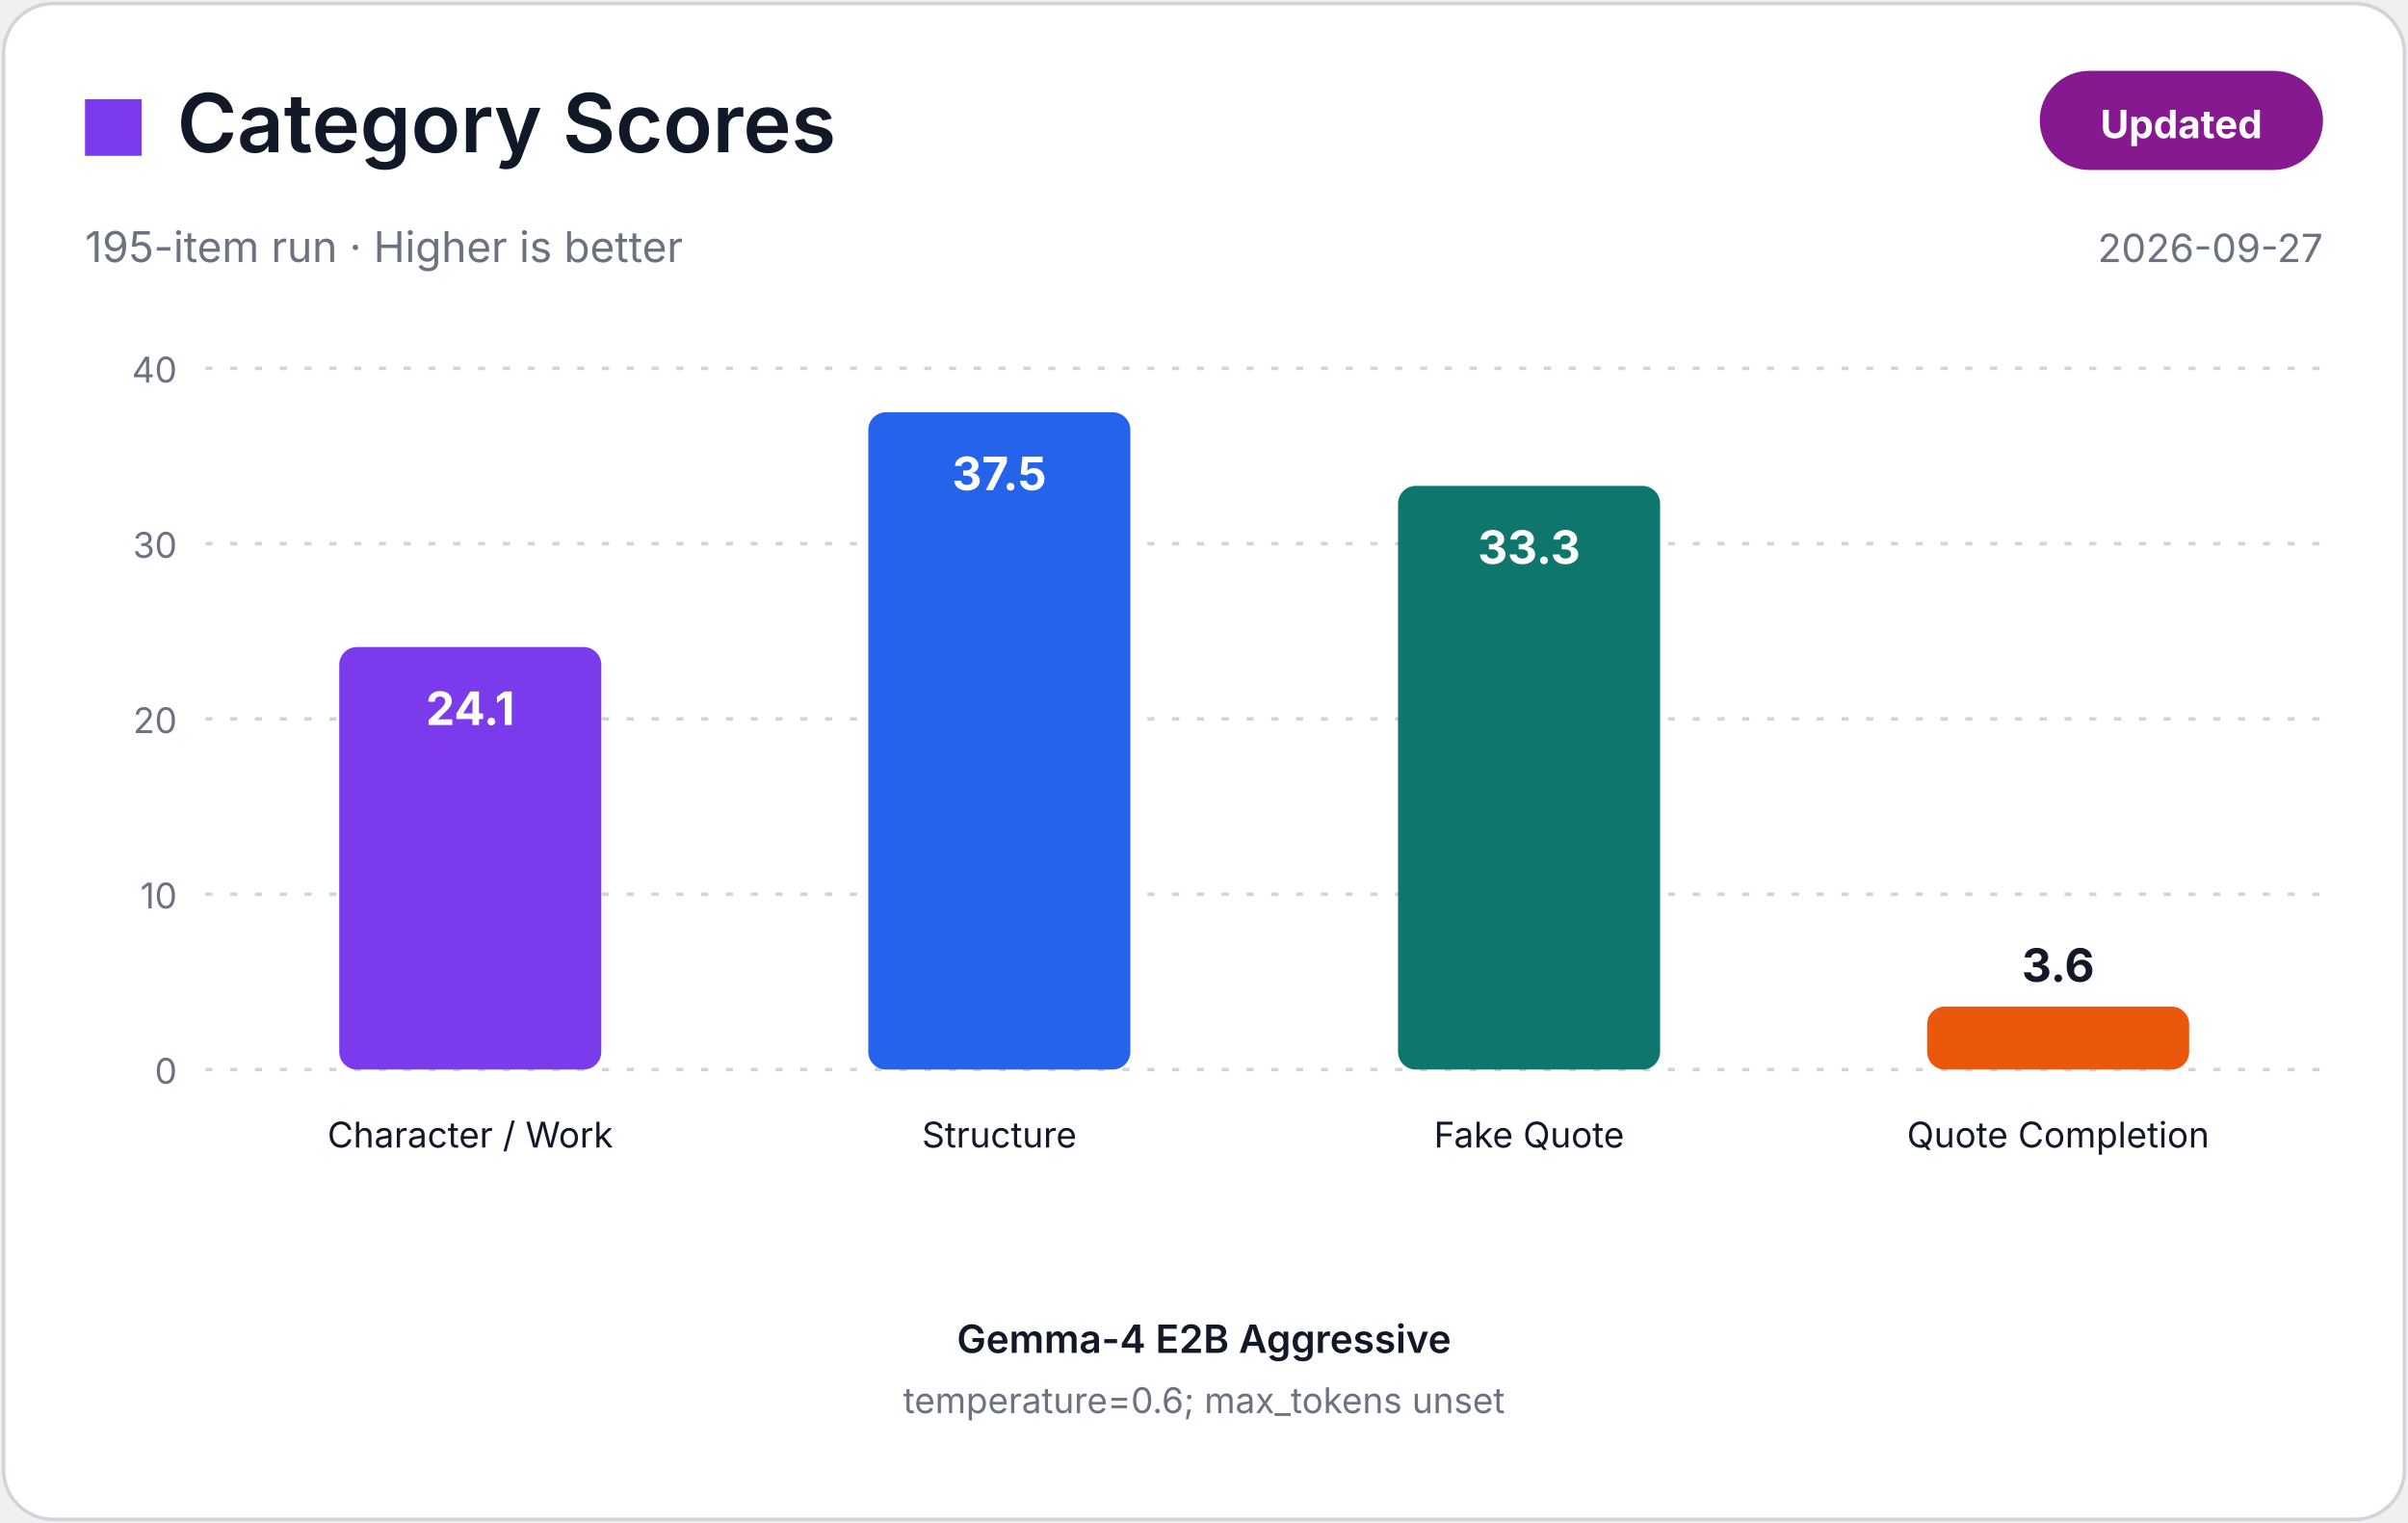
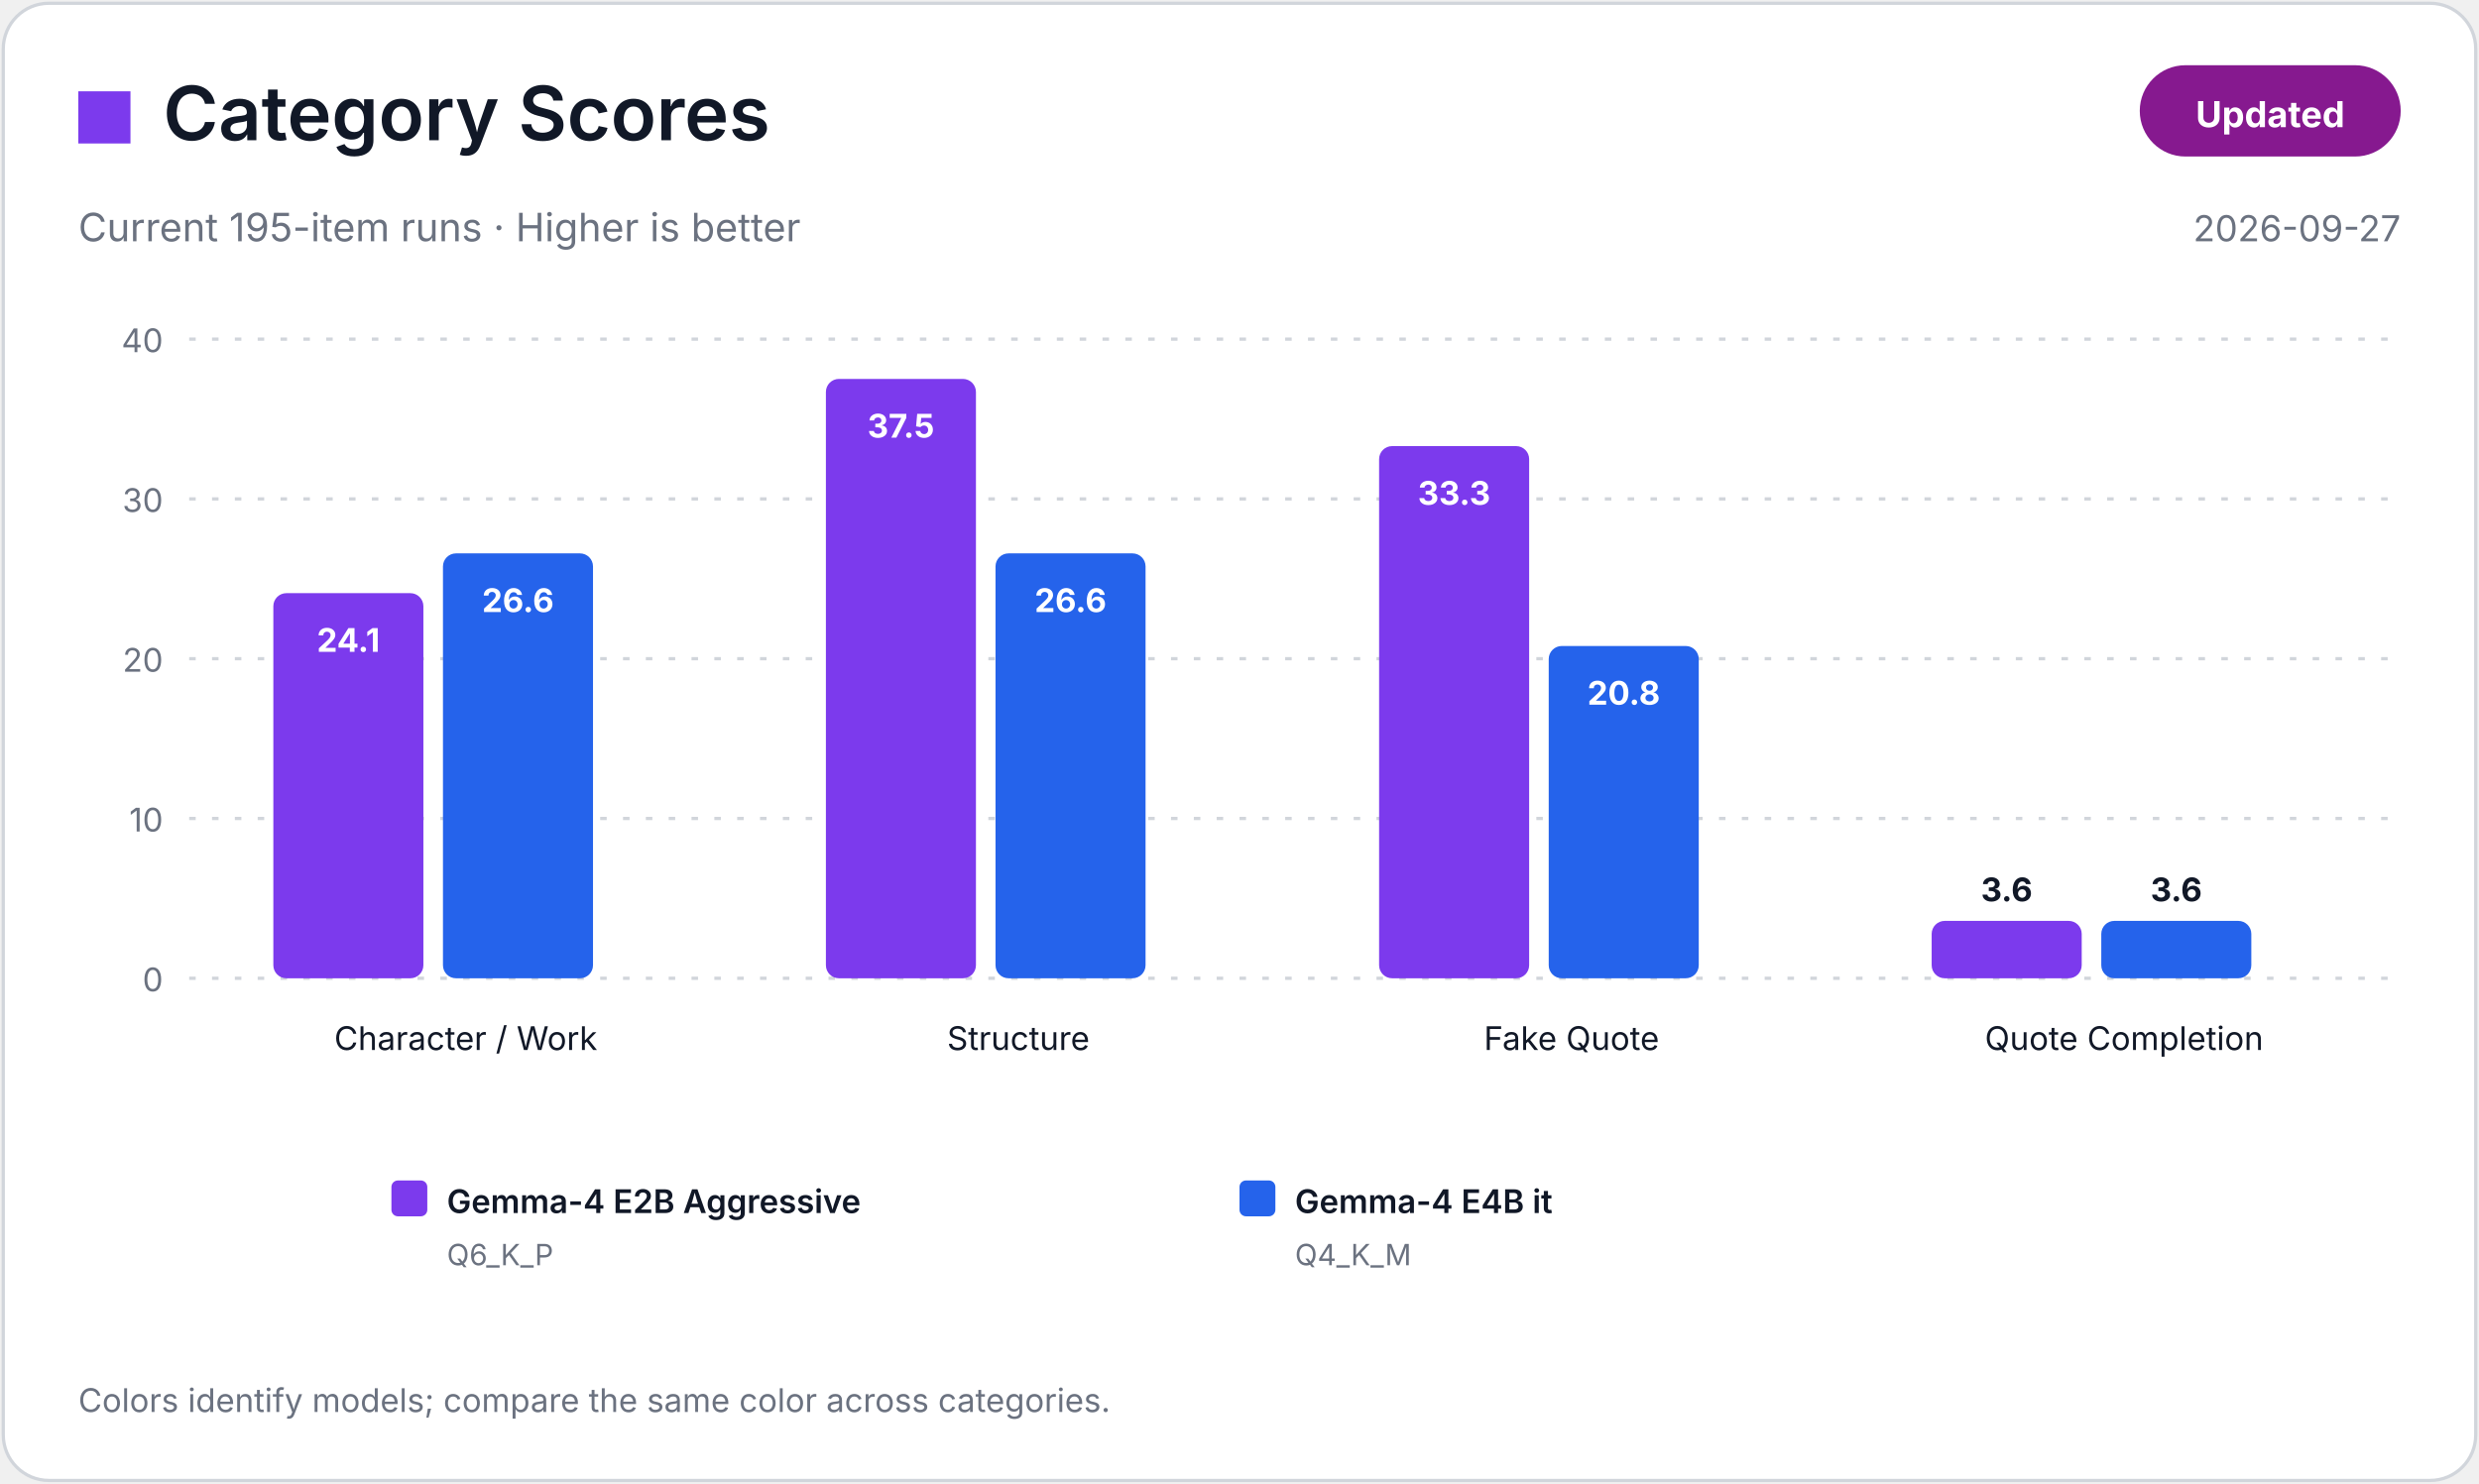
- <svg xmlns="http://www.w3.org/2000/svg" width="680" height="430" viewBox="0 0 680 430" role="img" aria-label="Category Scores">
-   <rect x="1" y="1" width="678" height="428" rx="14" fill="#FFFFFF" stroke="#D1D5DB" />
+ <svg xmlns="http://www.w3.org/2000/svg" width="760" height="455" viewBox="0 0 760 455" role="img" aria-label="Category Scores">
+   <rect x="1" y="1" width="758" height="453" rx="14" fill="#FFFFFF" stroke="#D1D5DB" />
  <rect x="24" y="28" width="16" height="16" fill="#7C3AED" />
  <text x="50.0" y="43.0" font-family="Inter,Noto Sans JP,Hiragino Sans,Yu Gothic,Meiryo,Segoe UI,Arial,sans-serif" font-size="23" font-weight="600" fill="#111827" text-anchor="start">Category Scores</text>
-   <text x="24.0" y="74.0" font-family="Inter,Noto Sans JP,Hiragino Sans,Yu Gothic,Meiryo,Segoe UI,Arial,sans-serif" font-size="12" font-weight="400" fill="#6B7280" text-anchor="start">195-item run · Higher is better</text>
-   <rect x="576" y="20" width="80" height="28" rx="14" fill="#86198F" />
-   <text x="616.0" y="39.0" font-family="Inter,Noto Sans JP,Hiragino Sans,Yu Gothic,Meiryo,Segoe UI,Arial,sans-serif" font-size="11" font-weight="700" fill="#FFFFFF" text-anchor="middle">Updated</text>
-   <text x="656.0" y="74.0" font-family="Inter,Noto Sans JP,Hiragino Sans,Yu Gothic,Meiryo,Segoe UI,Arial,sans-serif" font-size="11" font-weight="400" fill="#6B7280" text-anchor="end">2026-09-27</text>
-   <line x1="58" y1="302.0" x2="656" y2="302.0" stroke="#D1D5DB" stroke-dasharray="2 5" />
-   <text x="50.0" y="306.0" font-family="Inter,Noto Sans JP,Hiragino Sans,Yu Gothic,Meiryo,Segoe UI,Arial,sans-serif" font-size="10" font-weight="400" fill="#6B7280" text-anchor="end">0</text>
-   <line x1="58" y1="252.5" x2="656" y2="252.5" stroke="#D1D5DB" stroke-dasharray="2 5" />
-   <text x="50.0" y="256.5" font-family="Inter,Noto Sans JP,Hiragino Sans,Yu Gothic,Meiryo,Segoe UI,Arial,sans-serif" font-size="10" font-weight="400" fill="#6B7280" text-anchor="end">10</text>
-   <line x1="58" y1="203.0" x2="656" y2="203.0" stroke="#D1D5DB" stroke-dasharray="2 5" />
-   <text x="50.0" y="207.0" font-family="Inter,Noto Sans JP,Hiragino Sans,Yu Gothic,Meiryo,Segoe UI,Arial,sans-serif" font-size="10" font-weight="400" fill="#6B7280" text-anchor="end">20</text>
-   <line x1="58" y1="153.5" x2="656" y2="153.5" stroke="#D1D5DB" stroke-dasharray="2 5" />
-   <text x="50.0" y="157.5" font-family="Inter,Noto Sans JP,Hiragino Sans,Yu Gothic,Meiryo,Segoe UI,Arial,sans-serif" font-size="10" font-weight="400" fill="#6B7280" text-anchor="end">30</text>
-   <line x1="58" y1="104.0" x2="656" y2="104.0" stroke="#D1D5DB" stroke-dasharray="2 5" />
+   <text x="24.0" y="74.0" font-family="Inter,Noto Sans JP,Hiragino Sans,Yu Gothic,Meiryo,Segoe UI,Arial,sans-serif" font-size="12" font-weight="400" fill="#6B7280" text-anchor="start">Current 195-item runs · Higher is better</text>
+   <rect x="656" y="20" width="80" height="28" rx="14" fill="#86198F" />
+   <text x="696.0" y="39.0" font-family="Inter,Noto Sans JP,Hiragino Sans,Yu Gothic,Meiryo,Segoe UI,Arial,sans-serif" font-size="11" font-weight="700" fill="#FFFFFF" text-anchor="middle">Updated</text>
+   <text x="736.0" y="74.0" font-family="Inter,Noto Sans JP,Hiragino Sans,Yu Gothic,Meiryo,Segoe UI,Arial,sans-serif" font-size="11" font-weight="400" fill="#6B7280" text-anchor="end">2026-09-27</text>
+   <line x1="58" y1="300.0" x2="736" y2="300.0" stroke="#D1D5DB" stroke-dasharray="2 5" />
+   <text x="50.0" y="304.0" font-family="Inter,Noto Sans JP,Hiragino Sans,Yu Gothic,Meiryo,Segoe UI,Arial,sans-serif" font-size="10" font-weight="400" fill="#6B7280" text-anchor="end">0</text>
+   <line x1="58" y1="251.0" x2="736" y2="251.0" stroke="#D1D5DB" stroke-dasharray="2 5" />
+   <text x="50.0" y="255.0" font-family="Inter,Noto Sans JP,Hiragino Sans,Yu Gothic,Meiryo,Segoe UI,Arial,sans-serif" font-size="10" font-weight="400" fill="#6B7280" text-anchor="end">10</text>
+   <line x1="58" y1="202.0" x2="736" y2="202.0" stroke="#D1D5DB" stroke-dasharray="2 5" />
+   <text x="50.0" y="206.0" font-family="Inter,Noto Sans JP,Hiragino Sans,Yu Gothic,Meiryo,Segoe UI,Arial,sans-serif" font-size="10" font-weight="400" fill="#6B7280" text-anchor="end">20</text>
+   <line x1="58" y1="153.0" x2="736" y2="153.0" stroke="#D1D5DB" stroke-dasharray="2 5" />
+   <text x="50.0" y="157.0" font-family="Inter,Noto Sans JP,Hiragino Sans,Yu Gothic,Meiryo,Segoe UI,Arial,sans-serif" font-size="10" font-weight="400" fill="#6B7280" text-anchor="end">30</text>
+   <line x1="58" y1="104.0" x2="736" y2="104.0" stroke="#D1D5DB" stroke-dasharray="2 5" />
  <text x="50.0" y="108.0" font-family="Inter,Noto Sans JP,Hiragino Sans,Yu Gothic,Meiryo,Segoe UI,Arial,sans-serif" font-size="10" font-weight="400" fill="#6B7280" text-anchor="end">40</text>
-   <rect x="95.8" y="182.7" width="74.0" height="119.3" rx="5" fill="#7C3AED" />
-   <text x="132.8" y="204.7" font-family="Inter,Noto Sans JP,Hiragino Sans,Yu Gothic,Meiryo,Segoe UI,Arial,sans-serif" font-size="13" font-weight="700" fill="#FFFFFF" text-anchor="middle">24.1</text>
-   <text x="132.8" y="324.0" font-family="Inter,Noto Sans JP,Hiragino Sans,Yu Gothic,Meiryo,Segoe UI,Arial,sans-serif" font-size="10" font-weight="400" fill="#111827" text-anchor="middle">Character / Work</text>
-   <rect x="245.2" y="116.4" width="74.0" height="185.6" rx="5" fill="#2563EB" />
-   <text x="282.2" y="138.4" font-family="Inter,Noto Sans JP,Hiragino Sans,Yu Gothic,Meiryo,Segoe UI,Arial,sans-serif" font-size="13" font-weight="700" fill="#FFFFFF" text-anchor="middle">37.5</text>
-   <text x="282.2" y="324.0" font-family="Inter,Noto Sans JP,Hiragino Sans,Yu Gothic,Meiryo,Segoe UI,Arial,sans-serif" font-size="10" font-weight="400" fill="#111827" text-anchor="middle">Structure</text>
-   <rect x="394.8" y="137.2" width="74.0" height="164.8" rx="5" fill="#0F766E" />
-   <text x="431.8" y="159.2" font-family="Inter,Noto Sans JP,Hiragino Sans,Yu Gothic,Meiryo,Segoe UI,Arial,sans-serif" font-size="13" font-weight="700" fill="#FFFFFF" text-anchor="middle">33.3</text>
-   <text x="431.8" y="324.0" font-family="Inter,Noto Sans JP,Hiragino Sans,Yu Gothic,Meiryo,Segoe UI,Arial,sans-serif" font-size="10" font-weight="400" fill="#111827" text-anchor="middle">Fake Quote</text>
-   <rect x="544.2" y="284.2" width="74.0" height="17.8" rx="5" fill="#EA580C" />
-   <text x="581.2" y="277.2" font-family="Inter,Noto Sans JP,Hiragino Sans,Yu Gothic,Meiryo,Segoe UI,Arial,sans-serif" font-size="13" font-weight="700" fill="#111827" text-anchor="middle">3.6</text>
-   <text x="581.2" y="324.0" font-family="Inter,Noto Sans JP,Hiragino Sans,Yu Gothic,Meiryo,Segoe UI,Arial,sans-serif" font-size="10" font-weight="400" fill="#111827" text-anchor="middle">Quote Completion</text>
-   <text x="340.0" y="382.0" font-family="Inter,Noto Sans JP,Hiragino Sans,Yu Gothic,Meiryo,Segoe UI,Arial,sans-serif" font-size="11" font-weight="600" fill="#111827" text-anchor="middle">Gemma-4 E2B Aggressive</text>
-   <text x="340.0" y="399.0" font-family="Inter,Noto Sans JP,Hiragino Sans,Yu Gothic,Meiryo,Segoe UI,Arial,sans-serif" font-size="10" font-weight="400" fill="#6B7280" text-anchor="middle">temperature=0.6; max_tokens unset</text>
+   <rect x="83.8" y="181.9" width="46.0" height="118.1" rx="4" fill="#7C3AED" />
+   <text x="106.8" y="199.9" font-family="Inter,Noto Sans JP,Hiragino Sans,Yu Gothic,Meiryo,Segoe UI,Arial,sans-serif" font-size="10" font-weight="700" fill="#FFFFFF" text-anchor="middle">24.1</text>
+   <rect x="135.8" y="169.7" width="46.0" height="130.3" rx="4" fill="#2563EB" />
+   <text x="158.8" y="187.7" font-family="Inter,Noto Sans JP,Hiragino Sans,Yu Gothic,Meiryo,Segoe UI,Arial,sans-serif" font-size="10" font-weight="700" fill="#FFFFFF" text-anchor="middle">26.6</text>
+   <text x="142.8" y="322.0" font-family="Inter,Noto Sans JP,Hiragino Sans,Yu Gothic,Meiryo,Segoe UI,Arial,sans-serif" font-size="10" font-weight="400" fill="#111827" text-anchor="middle">Character / Work</text>
+   <rect x="253.2" y="116.2" width="46.0" height="183.8" rx="4" fill="#7C3AED" />
+   <text x="276.2" y="134.2" font-family="Inter,Noto Sans JP,Hiragino Sans,Yu Gothic,Meiryo,Segoe UI,Arial,sans-serif" font-size="10" font-weight="700" fill="#FFFFFF" text-anchor="middle">37.5</text>
+   <rect x="305.2" y="169.7" width="46.0" height="130.3" rx="4" fill="#2563EB" />
+   <text x="328.2" y="187.7" font-family="Inter,Noto Sans JP,Hiragino Sans,Yu Gothic,Meiryo,Segoe UI,Arial,sans-serif" font-size="10" font-weight="700" fill="#FFFFFF" text-anchor="middle">26.6</text>
+   <text x="312.2" y="322.0" font-family="Inter,Noto Sans JP,Hiragino Sans,Yu Gothic,Meiryo,Segoe UI,Arial,sans-serif" font-size="10" font-weight="400" fill="#111827" text-anchor="middle">Structure</text>
+   <rect x="422.8" y="136.8" width="46.0" height="163.2" rx="4" fill="#7C3AED" />
+   <text x="445.8" y="154.8" font-family="Inter,Noto Sans JP,Hiragino Sans,Yu Gothic,Meiryo,Segoe UI,Arial,sans-serif" font-size="10" font-weight="700" fill="#FFFFFF" text-anchor="middle">33.3</text>
+   <rect x="474.8" y="198.1" width="46.0" height="101.9" rx="4" fill="#2563EB" />
+   <text x="497.8" y="216.1" font-family="Inter,Noto Sans JP,Hiragino Sans,Yu Gothic,Meiryo,Segoe UI,Arial,sans-serif" font-size="10" font-weight="700" fill="#FFFFFF" text-anchor="middle">20.8</text>
+   <text x="481.8" y="322.0" font-family="Inter,Noto Sans JP,Hiragino Sans,Yu Gothic,Meiryo,Segoe UI,Arial,sans-serif" font-size="10" font-weight="400" fill="#111827" text-anchor="middle">Fake Quote</text>
+   <rect x="592.2" y="282.4" width="46.0" height="17.6" rx="4" fill="#7C3AED" />
+   <text x="615.2" y="276.4" font-family="Inter,Noto Sans JP,Hiragino Sans,Yu Gothic,Meiryo,Segoe UI,Arial,sans-serif" font-size="10" font-weight="700" fill="#111827" text-anchor="middle">3.6</text>
+   <rect x="644.2" y="282.4" width="46.0" height="17.6" rx="4" fill="#2563EB" />
+   <text x="667.2" y="276.4" font-family="Inter,Noto Sans JP,Hiragino Sans,Yu Gothic,Meiryo,Segoe UI,Arial,sans-serif" font-size="10" font-weight="700" fill="#111827" text-anchor="middle">3.6</text>
+   <text x="651.2" y="322.0" font-family="Inter,Noto Sans JP,Hiragino Sans,Yu Gothic,Meiryo,Segoe UI,Arial,sans-serif" font-size="10" font-weight="400" fill="#111827" text-anchor="middle">Quote Completion</text>
+   <rect x="120.0" y="362.0" width="11" height="11" rx="2" fill="#7C3AED" />
+   <text x="137.0" y="372.0" font-family="Inter,Noto Sans JP,Hiragino Sans,Yu Gothic,Meiryo,Segoe UI,Arial,sans-serif" font-size="10" font-weight="600" fill="#111827" text-anchor="start">Gemma-4 E2B Aggressive</text>
+   <text x="137.0" y="388.0" font-family="Inter,Noto Sans JP,Hiragino Sans,Yu Gothic,Meiryo,Segoe UI,Arial,sans-serif" font-size="9" font-weight="400" fill="#6B7280" text-anchor="start">Q6_K_P</text>
+   <rect x="380.0" y="362.0" width="11" height="11" rx="2" fill="#2563EB" />
+   <text x="397.0" y="372.0" font-family="Inter,Noto Sans JP,Hiragino Sans,Yu Gothic,Meiryo,Segoe UI,Arial,sans-serif" font-size="10" font-weight="600" fill="#111827" text-anchor="start">Gemma-4 E4B it</text>
+   <text x="397.0" y="388.0" font-family="Inter,Noto Sans JP,Hiragino Sans,Yu Gothic,Meiryo,Segoe UI,Arial,sans-serif" font-size="9" font-weight="400" fill="#6B7280" text-anchor="start">Q4_K_M</text>
+   <text x="24.0" y="433.0" font-family="Inter,Noto Sans JP,Hiragino Sans,Yu Gothic,Meiryo,Segoe UI,Arial,sans-serif" font-size="10" font-weight="400" fill="#6B7280" text-anchor="start">Colors identify models; compare the same color across categories.</text>
</svg>
